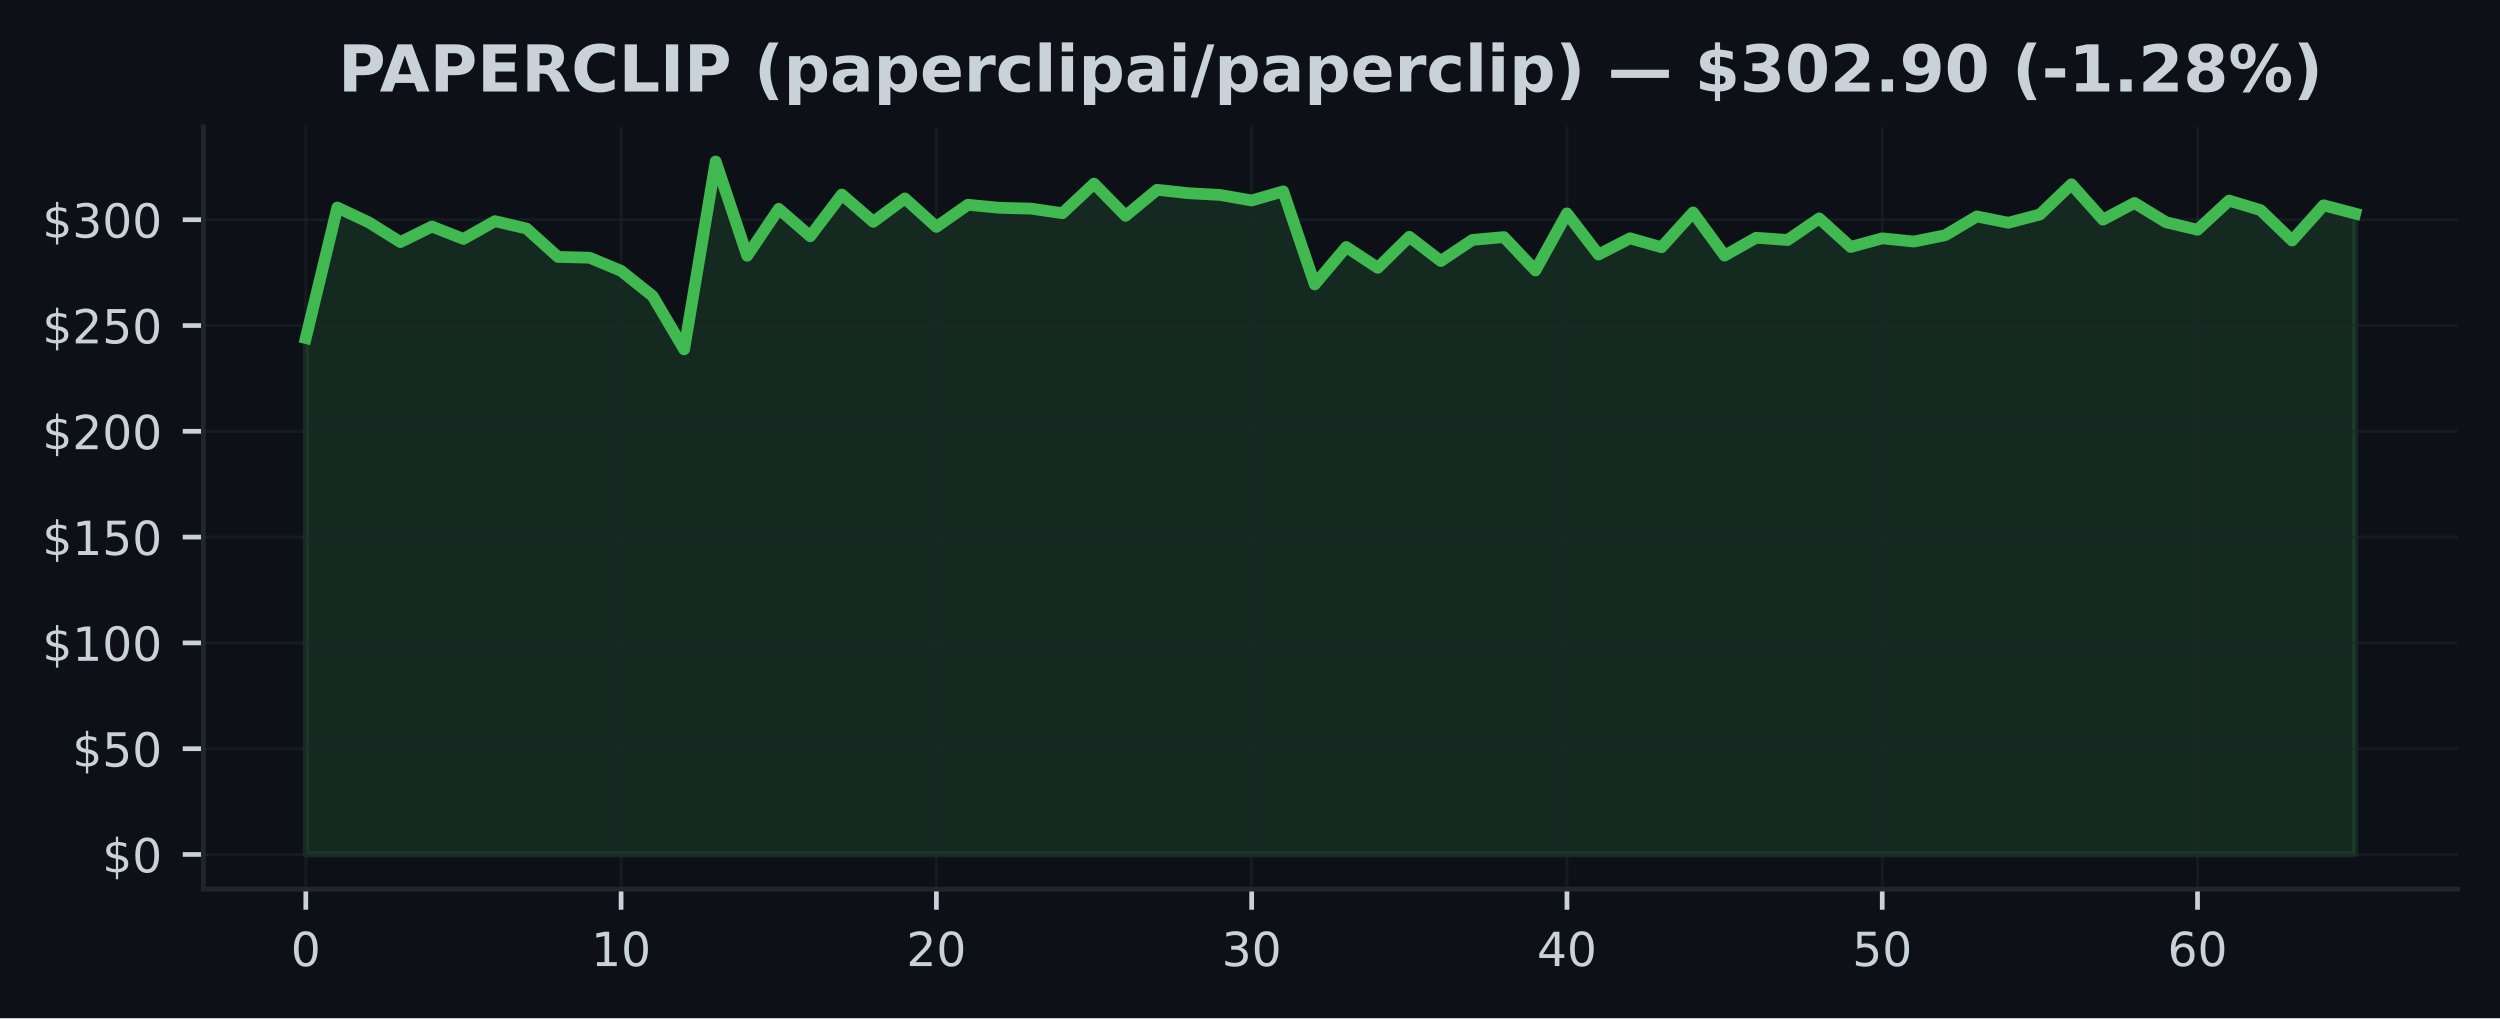
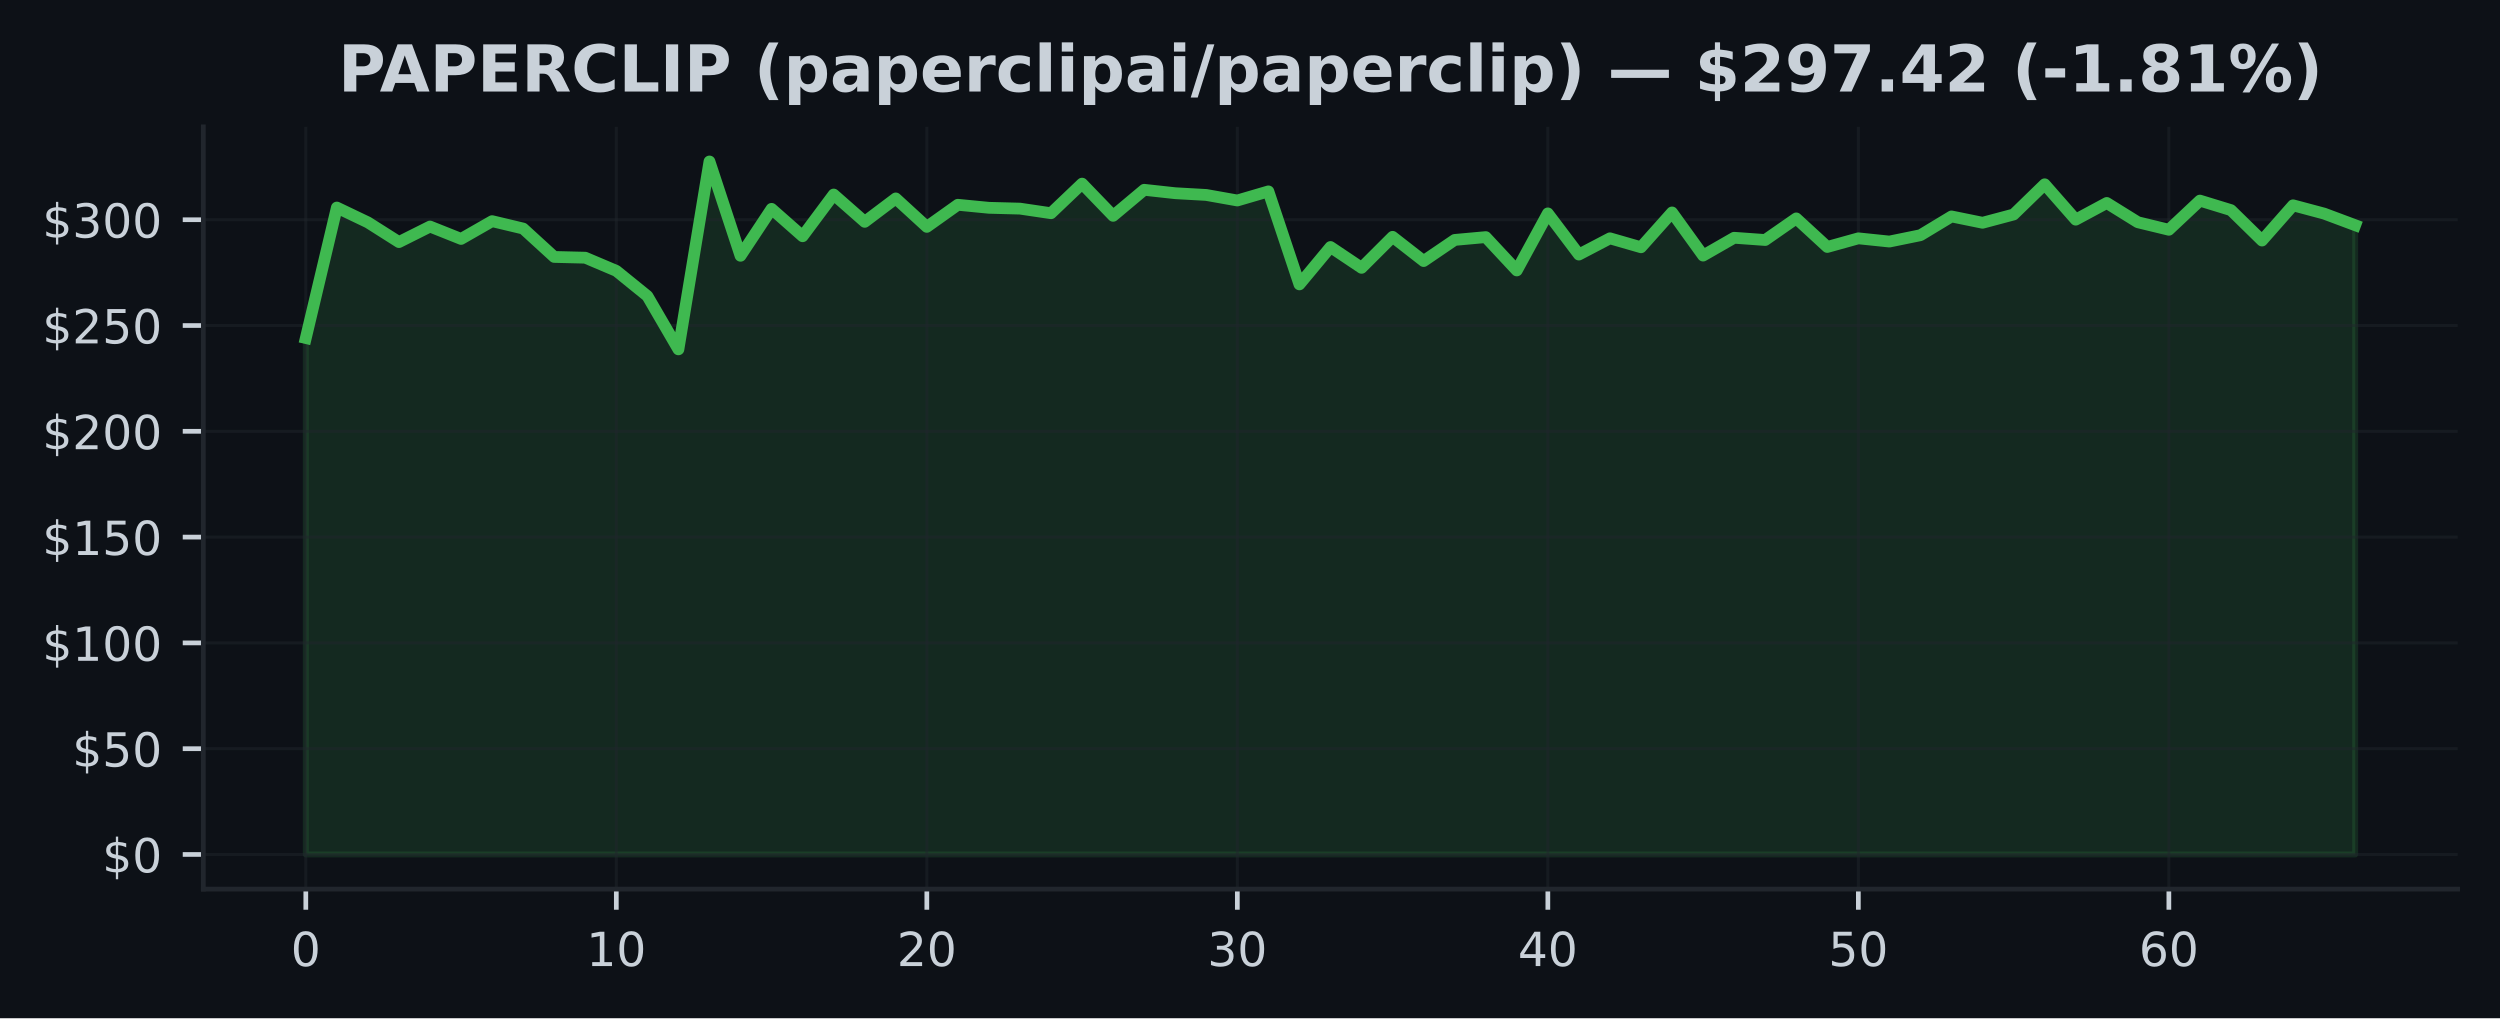
<svg xmlns="http://www.w3.org/2000/svg" xmlns:xlink="http://www.w3.org/1999/xlink" width="424.91pt" height="173.061pt" viewBox="0 0 424.91 173.061" version="1.1">
  <defs>
    <style type="text/css">*{stroke-linejoin: round; stroke-linecap: butt}</style>
  </defs>
  <g id="figure_1">
    <g id="patch_1">
      <path d="M 0 173.061  L 424.91 173.061  L 424.91 0  L 0 0  z " style="fill: #0d1117" />
    </g>
    <g id="axes_1">
      <g id="patch_2">
        <path d="M 34.56 151.118  L 417.71 151.118  L 417.71 21.558  L 34.56 21.558  z " style="fill: #0d1117" />
      </g>
      <g id="FillBetweenPolyCollection_1">
        <defs>
-           <path id="m9a880c2e6b" d="M 51.976 -27.832  L 51.976 -115.604  L 57.335 -137.785  L 62.693 -135.26  L 68.052 -131.916  L 73.411 -134.559  L 78.77 -132.452  L 84.128 -135.473  L 89.487 -134.214  L 94.846 -129.392  L 100.205 -129.262  L 105.563 -127.025  L 110.922 -122.75  L 116.281 -113.684  L 121.64 -145.613  L 126.998 -129.589  L 132.357 -137.562  L 137.716 -132.909  L 143.075 -139.996  L 148.433 -135.357  L 153.792 -139.335  L 159.151 -134.502  L 164.509 -138.256  L 169.868 -137.742  L 175.227 -137.601  L 180.586 -136.821  L 185.944 -141.848  L 191.303 -136.379  L 196.662 -140.802  L 202.021 -140.223  L 207.379 -139.924  L 212.738 -138.986  L 218.097 -140.532  L 223.456 -124.727  L 228.814 -131.078  L 234.173 -127.54  L 239.532 -132.808  L 244.891 -128.694  L 250.249 -132.283  L 255.608 -132.761  L 260.967 -127.097  L 266.326 -136.789  L 271.684 -129.794  L 277.043 -132.556  L 282.402 -131.035  L 287.761 -136.95  L 293.119 -129.622  L 298.478 -132.65  L 303.837 -132.268  L 309.195 -135.94  L 314.554 -131.085  L 319.913 -132.553  L 325.272 -132.006  L 330.63 -133.085  L 335.989 -136.274  L 341.348 -135.199  L 346.707 -136.605  L 352.065 -141.737  L 357.424 -135.728  L 362.783 -138.565  L 368.142 -135.289  L 373.5 -134.009  L 378.859 -138.964  L 384.218 -137.346  L 389.577 -132.179  L 394.935 -138.166  L 400.294 -136.756  L 400.294 -27.832  L 400.294 -27.832  L 394.935 -27.832  L 389.577 -27.832  L 384.218 -27.832  L 378.859 -27.832  L 373.5 -27.832  L 368.142 -27.832  L 362.783 -27.832  L 357.424 -27.832  L 352.065 -27.832  L 346.707 -27.832  L 341.348 -27.832  L 335.989 -27.832  L 330.63 -27.832  L 325.272 -27.832  L 319.913 -27.832  L 314.554 -27.832  L 309.195 -27.832  L 303.837 -27.832  L 298.478 -27.832  L 293.119 -27.832  L 287.761 -27.832  L 282.402 -27.832  L 277.043 -27.832  L 271.684 -27.832  L 266.326 -27.832  L 260.967 -27.832  L 255.608 -27.832  L 250.249 -27.832  L 244.891 -27.832  L 239.532 -27.832  L 234.173 -27.832  L 228.814 -27.832  L 223.456 -27.832  L 218.097 -27.832  L 212.738 -27.832  L 207.379 -27.832  L 202.021 -27.832  L 196.662 -27.832  L 191.303 -27.832  L 185.944 -27.832  L 180.586 -27.832  L 175.227 -27.832  L 169.868 -27.832  L 164.509 -27.832  L 159.151 -27.832  L 153.792 -27.832  L 148.433 -27.832  L 143.075 -27.832  L 137.716 -27.832  L 132.357 -27.832  L 126.998 -27.832  L 121.64 -27.832  L 116.281 -27.832  L 110.922 -27.832  L 105.563 -27.832  L 100.205 -27.832  L 94.846 -27.832  L 89.487 -27.832  L 84.128 -27.832  L 78.77 -27.832  L 73.411 -27.832  L 68.052 -27.832  L 62.693 -27.832  L 57.335 -27.832  L 51.976 -27.832  z " style="stroke: #3fb950; stroke-opacity: 0.15" />
+           <path id="m63e71bf339" d="M 51.976 -27.832  L 51.976 -115.604  L 57.253 -137.785  L 62.531 -135.26  L 67.809 -131.916  L 73.086 -134.559  L 78.364 -132.452  L 83.641 -135.473  L 88.919 -134.214  L 94.196 -129.392  L 99.474 -129.262  L 104.751 -127.025  L 110.029 -122.75  L 115.306 -113.684  L 120.584 -145.613  L 125.862 -129.589  L 131.139 -137.562  L 136.417 -132.909  L 141.694 -139.996  L 146.972 -135.357  L 152.249 -139.335  L 157.527 -134.502  L 162.804 -138.256  L 168.082 -137.742  L 173.36 -137.601  L 178.637 -136.821  L 183.915 -141.848  L 189.192 -136.379  L 194.47 -140.802  L 199.747 -140.223  L 205.025 -139.924  L 210.302 -138.986  L 215.58 -140.532  L 220.857 -124.727  L 226.135 -131.078  L 231.413 -127.54  L 236.69 -132.808  L 241.968 -128.694  L 247.245 -132.283  L 252.523 -132.761  L 257.8 -127.097  L 263.078 -136.789  L 268.355 -129.794  L 273.633 -132.556  L 278.91 -131.035  L 284.188 -136.95  L 289.466 -129.622  L 294.743 -132.65  L 300.021 -132.268  L 305.298 -135.94  L 310.576 -131.085  L 315.853 -132.553  L 321.131 -132.006  L 326.408 -133.085  L 331.686 -136.274  L 336.964 -135.199  L 342.241 -136.605  L 347.519 -141.737  L 352.796 -135.728  L 358.074 -138.565  L 363.351 -135.289  L 368.629 -134.009  L 373.906 -138.964  L 379.184 -137.346  L 384.461 -132.179  L 389.739 -138.166  L 395.017 -136.756  L 400.294 -134.786  L 400.294 -27.832  L 400.294 -27.832  L 395.017 -27.832  L 389.739 -27.832  L 384.461 -27.832  L 379.184 -27.832  L 373.906 -27.832  L 368.629 -27.832  L 363.351 -27.832  L 358.074 -27.832  L 352.796 -27.832  L 347.519 -27.832  L 342.241 -27.832  L 336.964 -27.832  L 331.686 -27.832  L 326.408 -27.832  L 321.131 -27.832  L 315.853 -27.832  L 310.576 -27.832  L 305.298 -27.832  L 300.021 -27.832  L 294.743 -27.832  L 289.466 -27.832  L 284.188 -27.832  L 278.91 -27.832  L 273.633 -27.832  L 268.355 -27.832  L 263.078 -27.832  L 257.8 -27.832  L 252.523 -27.832  L 247.245 -27.832  L 241.968 -27.832  L 236.69 -27.832  L 231.413 -27.832  L 226.135 -27.832  L 220.857 -27.832  L 215.58 -27.832  L 210.302 -27.832  L 205.025 -27.832  L 199.747 -27.832  L 194.47 -27.832  L 189.192 -27.832  L 183.915 -27.832  L 178.637 -27.832  L 173.36 -27.832  L 168.082 -27.832  L 162.804 -27.832  L 157.527 -27.832  L 152.249 -27.832  L 146.972 -27.832  L 141.694 -27.832  L 136.417 -27.832  L 131.139 -27.832  L 125.862 -27.832  L 120.584 -27.832  L 115.306 -27.832  L 110.029 -27.832  L 104.751 -27.832  L 99.474 -27.832  L 94.196 -27.832  L 88.919 -27.832  L 83.641 -27.832  L 78.364 -27.832  L 73.086 -27.832  L 67.809 -27.832  L 62.531 -27.832  L 57.253 -27.832  L 51.976 -27.832  z " style="stroke: #3fb950; stroke-opacity: 0.15" />
        </defs>
-         <g clip-path="url(#pa999049922)">
-           <use xlink:href="#m9a880c2e6b" x="0" y="173.061" style="fill: #3fb950; fill-opacity: 0.15; stroke: #3fb950; stroke-opacity: 0.15" />
+         <g clip-path="url(#pe47385e4ca)">
+           <use xlink:href="#m63e71bf339" x="0" y="173.061" style="fill: #3fb950; fill-opacity: 0.15; stroke: #3fb950; stroke-opacity: 0.15" />
        </g>
      </g>
      <g id="matplotlib.axis_1">
        <g id="xtick_1">
          <g id="line2d_1">
-             <path d="M 51.976 151.118  L 51.976 21.558  " clip-path="url(#pa999049922)" style="fill: none; stroke: #21262d; stroke-opacity: 0.5; stroke-width: 0.5; stroke-linecap: square" />
+             <path d="M 51.976 151.118  L 51.976 21.558  " clip-path="url(#pe47385e4ca)" style="fill: none; stroke: #21262d; stroke-opacity: 0.5; stroke-width: 0.5; stroke-linecap: square" />
          </g>
          <g id="line2d_2">
            <defs>
-               <path id="me38a64c8da" d="M 0 0  L 0 3.5  " style="stroke: #c9d1d9; stroke-width: 0.8" />
+               <path id="mbc5c4c3147" d="M 0 0  L 0 3.5  " style="stroke: #c9d1d9; stroke-width: 0.8" />
            </defs>
            <g>
-               <use xlink:href="#me38a64c8da" x="51.976" y="151.118" style="fill: #c9d1d9; stroke: #c9d1d9; stroke-width: 0.8" />
+               <use xlink:href="#mbc5c4c3147" x="51.976" y="151.118" style="fill: #c9d1d9; stroke: #c9d1d9; stroke-width: 0.8" />
            </g>
          </g>
          <g id="text_1">
            <g style="fill: #c9d1d9" transform="translate(49.43091 164.197) scale(0.08 -0.08)">
              <defs>
                <path id="DejaVuSans-30" d="M 2034 4250  Q 1547 4250 1301 3770  Q 1056 3291 1056 2328  Q 1056 1369 1301 889  Q 1547 409 2034 409  Q 2525 409 2770 889  Q 3016 1369 3016 2328  Q 3016 3291 2770 3770  Q 2525 4250 2034 4250  z M 2034 4750  Q 2819 4750 3233 4129  Q 3647 3509 3647 2328  Q 3647 1150 3233 529  Q 2819 -91 2034 -91  Q 1250 -91 836 529  Q 422 1150 422 2328  Q 422 3509 836 4129  Q 1250 4750 2034 4750  z " transform="scale(0.015625)" />
              </defs>
              <use xlink:href="#DejaVuSans-30" />
            </g>
          </g>
        </g>
        <g id="xtick_2">
          <g id="line2d_3">
-             <path d="M 105.563 151.118  L 105.563 21.558  " clip-path="url(#pa999049922)" style="fill: none; stroke: #21262d; stroke-opacity: 0.5; stroke-width: 0.5; stroke-linecap: square" />
+             <path d="M 104.751 151.118  L 104.751 21.558  " clip-path="url(#pe47385e4ca)" style="fill: none; stroke: #21262d; stroke-opacity: 0.5; stroke-width: 0.5; stroke-linecap: square" />
          </g>
          <g id="line2d_4">
            <g>
-               <use xlink:href="#me38a64c8da" x="105.563" y="151.118" style="fill: #c9d1d9; stroke: #c9d1d9; stroke-width: 0.8" />
+               <use xlink:href="#mbc5c4c3147" x="104.751" y="151.118" style="fill: #c9d1d9; stroke: #c9d1d9; stroke-width: 0.8" />
            </g>
          </g>
          <g id="text_2">
-             <g style="fill: #c9d1d9" transform="translate(100.4733 164.197) scale(0.08 -0.08)">
+             <g style="fill: #c9d1d9" transform="translate(99.66139 164.197) scale(0.08 -0.08)">
              <defs>
                <path id="DejaVuSans-31" d="M 794 531  L 1825 531  L 1825 4091  L 703 3866  L 703 4441  L 1819 4666  L 2450 4666  L 2450 531  L 3481 531  L 3481 0  L 794 0  L 794 531  z " transform="scale(0.015625)" />
              </defs>
              <use xlink:href="#DejaVuSans-31" />
              <use xlink:href="#DejaVuSans-30" transform="translate(63.62305 0)" />
            </g>
          </g>
        </g>
        <g id="xtick_3">
          <g id="line2d_5">
-             <path d="M 159.151 151.118  L 159.151 21.558  " clip-path="url(#pa999049922)" style="fill: none; stroke: #21262d; stroke-opacity: 0.5; stroke-width: 0.5; stroke-linecap: square" />
+             <path d="M 157.527 151.118  L 157.527 21.558  " clip-path="url(#pe47385e4ca)" style="fill: none; stroke: #21262d; stroke-opacity: 0.5; stroke-width: 0.5; stroke-linecap: square" />
          </g>
          <g id="line2d_6">
            <g>
-               <use xlink:href="#me38a64c8da" x="159.151" y="151.118" style="fill: #c9d1d9; stroke: #c9d1d9; stroke-width: 0.8" />
+               <use xlink:href="#mbc5c4c3147" x="157.527" y="151.118" style="fill: #c9d1d9; stroke: #c9d1d9; stroke-width: 0.8" />
            </g>
          </g>
          <g id="text_3">
-             <g style="fill: #c9d1d9" transform="translate(154.0607 164.197) scale(0.08 -0.08)">
+             <g style="fill: #c9d1d9" transform="translate(152.4369 164.197) scale(0.08 -0.08)">
              <defs>
                <path id="DejaVuSans-32" d="M 1228 531  L 3431 531  L 3431 0  L 469 0  L 469 531  Q 828 903 1448 1529  Q 2069 2156 2228 2338  Q 2531 2678 2651 2914  Q 2772 3150 2772 3378  Q 2772 3750 2511 3984  Q 2250 4219 1831 4219  Q 1534 4219 1204 4116  Q 875 4013 500 3803  L 500 4441  Q 881 4594 1212 4672  Q 1544 4750 1819 4750  Q 2544 4750 2975 4387  Q 3406 4025 3406 3419  Q 3406 3131 3298 2873  Q 3191 2616 2906 2266  Q 2828 2175 2409 1742  Q 1991 1309 1228 531  z " transform="scale(0.015625)" />
              </defs>
              <use xlink:href="#DejaVuSans-32" />
              <use xlink:href="#DejaVuSans-30" transform="translate(63.62305 0)" />
            </g>
          </g>
        </g>
        <g id="xtick_4">
          <g id="line2d_7">
-             <path d="M 212.738 151.118  L 212.738 21.558  " clip-path="url(#pa999049922)" style="fill: none; stroke: #21262d; stroke-opacity: 0.5; stroke-width: 0.5; stroke-linecap: square" />
+             <path d="M 210.302 151.118  L 210.302 21.558  " clip-path="url(#pe47385e4ca)" style="fill: none; stroke: #21262d; stroke-opacity: 0.5; stroke-width: 0.5; stroke-linecap: square" />
          </g>
          <g id="line2d_8">
            <g>
-               <use xlink:href="#me38a64c8da" x="212.738" y="151.118" style="fill: #c9d1d9; stroke: #c9d1d9; stroke-width: 0.8" />
+               <use xlink:href="#mbc5c4c3147" x="210.302" y="151.118" style="fill: #c9d1d9; stroke: #c9d1d9; stroke-width: 0.8" />
            </g>
          </g>
          <g id="text_4">
-             <g style="fill: #c9d1d9" transform="translate(207.6481 164.197) scale(0.08 -0.08)">
+             <g style="fill: #c9d1d9" transform="translate(205.2124 164.197) scale(0.08 -0.08)">
              <defs>
                <path id="DejaVuSans-33" d="M 2597 2516  Q 3050 2419 3304 2112  Q 3559 1806 3559 1356  Q 3559 666 3084 287  Q 2609 -91 1734 -91  Q 1441 -91 1130 -33  Q 819 25 488 141  L 488 750  Q 750 597 1062 519  Q 1375 441 1716 441  Q 2309 441 2620 675  Q 2931 909 2931 1356  Q 2931 1769 2642 2001  Q 2353 2234 1838 2234  L 1294 2234  L 1294 2753  L 1863 2753  Q 2328 2753 2575 2939  Q 2822 3125 2822 3475  Q 2822 3834 2567 4026  Q 2313 4219 1838 4219  Q 1578 4219 1281 4162  Q 984 4106 628 3988  L 628 4550  Q 988 4650 1302 4700  Q 1616 4750 1894 4750  Q 2613 4750 3031 4423  Q 3450 4097 3450 3541  Q 3450 3153 3228 2886  Q 3006 2619 2597 2516  z " transform="scale(0.015625)" />
              </defs>
              <use xlink:href="#DejaVuSans-33" />
              <use xlink:href="#DejaVuSans-30" transform="translate(63.62305 0)" />
            </g>
          </g>
        </g>
        <g id="xtick_5">
          <g id="line2d_9">
-             <path d="M 266.326 151.118  L 266.326 21.558  " clip-path="url(#pa999049922)" style="fill: none; stroke: #21262d; stroke-opacity: 0.5; stroke-width: 0.5; stroke-linecap: square" />
+             <path d="M 263.078 151.118  L 263.078 21.558  " clip-path="url(#pe47385e4ca)" style="fill: none; stroke: #21262d; stroke-opacity: 0.5; stroke-width: 0.5; stroke-linecap: square" />
          </g>
          <g id="line2d_10">
            <g>
-               <use xlink:href="#me38a64c8da" x="266.326" y="151.118" style="fill: #c9d1d9; stroke: #c9d1d9; stroke-width: 0.8" />
+               <use xlink:href="#mbc5c4c3147" x="263.078" y="151.118" style="fill: #c9d1d9; stroke: #c9d1d9; stroke-width: 0.8" />
            </g>
          </g>
          <g id="text_5">
-             <g style="fill: #c9d1d9" transform="translate(261.2356 164.197) scale(0.08 -0.08)">
+             <g style="fill: #c9d1d9" transform="translate(257.9878 164.197) scale(0.08 -0.08)">
              <defs>
                <path id="DejaVuSans-34" d="M 2419 4116  L 825 1625  L 2419 1625  L 2419 4116  z M 2253 4666  L 3047 4666  L 3047 1625  L 3713 1625  L 3713 1100  L 3047 1100  L 3047 0  L 2419 0  L 2419 1100  L 313 1100  L 313 1709  L 2253 4666  z " transform="scale(0.015625)" />
              </defs>
              <use xlink:href="#DejaVuSans-34" />
              <use xlink:href="#DejaVuSans-30" transform="translate(63.62305 0)" />
            </g>
          </g>
        </g>
        <g id="xtick_6">
          <g id="line2d_11">
-             <path d="M 319.913 151.118  L 319.913 21.558  " clip-path="url(#pa999049922)" style="fill: none; stroke: #21262d; stroke-opacity: 0.5; stroke-width: 0.5; stroke-linecap: square" />
+             <path d="M 315.853 151.118  L 315.853 21.558  " clip-path="url(#pe47385e4ca)" style="fill: none; stroke: #21262d; stroke-opacity: 0.5; stroke-width: 0.5; stroke-linecap: square" />
          </g>
          <g id="line2d_12">
            <g>
-               <use xlink:href="#me38a64c8da" x="319.913" y="151.118" style="fill: #c9d1d9; stroke: #c9d1d9; stroke-width: 0.8" />
+               <use xlink:href="#mbc5c4c3147" x="315.853" y="151.118" style="fill: #c9d1d9; stroke: #c9d1d9; stroke-width: 0.8" />
            </g>
          </g>
          <g id="text_6">
-             <g style="fill: #c9d1d9" transform="translate(314.823 164.197) scale(0.08 -0.08)">
+             <g style="fill: #c9d1d9" transform="translate(310.7633 164.197) scale(0.08 -0.08)">
              <defs>
                <path id="DejaVuSans-35" d="M 691 4666  L 3169 4666  L 3169 4134  L 1269 4134  L 1269 2991  Q 1406 3038 1543 3061  Q 1681 3084 1819 3084  Q 2600 3084 3056 2656  Q 3513 2228 3513 1497  Q 3513 744 3044 326  Q 2575 -91 1722 -91  Q 1428 -91 1123 -41  Q 819 9 494 109  L 494 744  Q 775 591 1075 516  Q 1375 441 1709 441  Q 2250 441 2565 725  Q 2881 1009 2881 1497  Q 2881 1984 2565 2268  Q 2250 2553 1709 2553  Q 1456 2553 1204 2497  Q 953 2441 691 2322  L 691 4666  z " transform="scale(0.015625)" />
              </defs>
              <use xlink:href="#DejaVuSans-35" />
              <use xlink:href="#DejaVuSans-30" transform="translate(63.62305 0)" />
            </g>
          </g>
        </g>
        <g id="xtick_7">
          <g id="line2d_13">
-             <path d="M 373.5 151.118  L 373.5 21.558  " clip-path="url(#pa999049922)" style="fill: none; stroke: #21262d; stroke-opacity: 0.5; stroke-width: 0.5; stroke-linecap: square" />
+             <path d="M 368.629 151.118  L 368.629 21.558  " clip-path="url(#pe47385e4ca)" style="fill: none; stroke: #21262d; stroke-opacity: 0.5; stroke-width: 0.5; stroke-linecap: square" />
          </g>
          <g id="line2d_14">
            <g>
-               <use xlink:href="#me38a64c8da" x="373.5" y="151.118" style="fill: #c9d1d9; stroke: #c9d1d9; stroke-width: 0.8" />
+               <use xlink:href="#mbc5c4c3147" x="368.629" y="151.118" style="fill: #c9d1d9; stroke: #c9d1d9; stroke-width: 0.8" />
            </g>
          </g>
          <g id="text_7">
-             <g style="fill: #c9d1d9" transform="translate(368.4104 164.197) scale(0.08 -0.08)">
+             <g style="fill: #c9d1d9" transform="translate(363.5388 164.197) scale(0.08 -0.08)">
              <defs>
                <path id="DejaVuSans-36" d="M 2113 2584  Q 1688 2584 1439 2293  Q 1191 2003 1191 1497  Q 1191 994 1439 701  Q 1688 409 2113 409  Q 2538 409 2786 701  Q 3034 994 3034 1497  Q 3034 2003 2786 2293  Q 2538 2584 2113 2584  z M 3366 4563  L 3366 3988  Q 3128 4100 2886 4159  Q 2644 4219 2406 4219  Q 1781 4219 1451 3797  Q 1122 3375 1075 2522  Q 1259 2794 1537 2939  Q 1816 3084 2150 3084  Q 2853 3084 3261 2657  Q 3669 2231 3669 1497  Q 3669 778 3244 343  Q 2819 -91 2113 -91  Q 1303 -91 875 529  Q 447 1150 447 2328  Q 447 3434 972 4092  Q 1497 4750 2381 4750  Q 2619 4750 2861 4703  Q 3103 4656 3366 4563  z " transform="scale(0.015625)" />
              </defs>
              <use xlink:href="#DejaVuSans-36" />
              <use xlink:href="#DejaVuSans-30" transform="translate(63.62305 0)" />
            </g>
          </g>
        </g>
      </g>
      <g id="matplotlib.axis_2">
        <g id="ytick_1">
          <g id="line2d_15">
-             <path d="M 34.56 145.229  L 417.71 145.229  " clip-path="url(#pa999049922)" style="fill: none; stroke: #21262d; stroke-opacity: 0.5; stroke-width: 0.5; stroke-linecap: square" />
+             <path d="M 34.56 145.229  L 417.71 145.229  " clip-path="url(#pe47385e4ca)" style="fill: none; stroke: #21262d; stroke-opacity: 0.5; stroke-width: 0.5; stroke-linecap: square" />
          </g>
          <g id="line2d_16">
            <defs>
-               <path id="m7937942626" d="M 0 0  L -3.5 0  " style="stroke: #c9d1d9; stroke-width: 0.8" />
+               <path id="mdc30712011" d="M 0 0  L -3.5 0  " style="stroke: #c9d1d9; stroke-width: 0.8" />
            </defs>
            <g>
-               <use xlink:href="#m7937942626" x="34.56" y="145.229" style="fill: #c9d1d9; stroke: #c9d1d9; stroke-width: 0.8" />
+               <use xlink:href="#mdc30712011" x="34.56" y="145.229" style="fill: #c9d1d9; stroke: #c9d1d9; stroke-width: 0.8" />
            </g>
          </g>
          <g id="text_8">
            <g style="fill: #c9d1d9" transform="translate(17.38 148.2686) scale(0.08 -0.08)">
              <defs>
                <path id="DejaVuSans-24" d="M 2163 -941  L 1850 -941  L 1847 0  Q 1519 6 1191 76  Q 863 147 531 288  L 531 850  Q 850 650 1176 548  Q 1503 447 1850 444  L 1850 1869  Q 1159 1981 845 2250  Q 531 2519 531 2988  Q 531 3497 872 3790  Q 1213 4084 1850 4128  L 1850 4863  L 2163 4863  L 2163 4138  Q 2453 4125 2725 4076  Q 2997 4028 3256 3944  L 3256 3397  Q 2997 3528 2723 3600  Q 2450 3672 2163 3684  L 2163 2350  Q 2872 2241 3206 1959  Q 3541 1678 3541 1191  Q 3541 663 3186 358  Q 2831 53 2163 6  L 2163 -941  z M 1850 2406  L 1850 3688  Q 1488 3647 1297 3481  Q 1106 3316 1106 3041  Q 1106 2772 1282 2622  Q 1459 2472 1850 2406  z M 2163 1806  L 2163 453  Q 2559 506 2761 678  Q 2963 850 2963 1131  Q 2963 1406 2770 1568  Q 2578 1731 2163 1806  z " transform="scale(0.015625)" />
              </defs>
              <use xlink:href="#DejaVuSans-24" />
              <use xlink:href="#DejaVuSans-30" transform="translate(63.62305 0)" />
            </g>
          </g>
        </g>
        <g id="ytick_2">
          <g id="line2d_17">
-             <path d="M 34.56 127.249  L 417.71 127.249  " clip-path="url(#pa999049922)" style="fill: none; stroke: #21262d; stroke-opacity: 0.5; stroke-width: 0.5; stroke-linecap: square" />
+             <path d="M 34.56 127.249  L 417.71 127.249  " clip-path="url(#pe47385e4ca)" style="fill: none; stroke: #21262d; stroke-opacity: 0.5; stroke-width: 0.5; stroke-linecap: square" />
          </g>
          <g id="line2d_18">
            <g>
-               <use xlink:href="#m7937942626" x="34.56" y="127.249" style="fill: #c9d1d9; stroke: #c9d1d9; stroke-width: 0.8" />
+               <use xlink:href="#mdc30712011" x="34.56" y="127.249" style="fill: #c9d1d9; stroke: #c9d1d9; stroke-width: 0.8" />
            </g>
          </g>
          <g id="text_9">
            <g style="fill: #c9d1d9" transform="translate(12.29 130.2883) scale(0.08 -0.08)">
              <use xlink:href="#DejaVuSans-24" />
              <use xlink:href="#DejaVuSans-35" transform="translate(63.62305 0)" />
              <use xlink:href="#DejaVuSans-30" transform="translate(127.2461 0)" />
            </g>
          </g>
        </g>
        <g id="ytick_3">
          <g id="line2d_19">
-             <path d="M 34.56 109.269  L 417.71 109.269  " clip-path="url(#pa999049922)" style="fill: none; stroke: #21262d; stroke-opacity: 0.5; stroke-width: 0.5; stroke-linecap: square" />
+             <path d="M 34.56 109.269  L 417.71 109.269  " clip-path="url(#pe47385e4ca)" style="fill: none; stroke: #21262d; stroke-opacity: 0.5; stroke-width: 0.5; stroke-linecap: square" />
          </g>
          <g id="line2d_20">
            <g>
-               <use xlink:href="#m7937942626" x="34.56" y="109.269" style="fill: #c9d1d9; stroke: #c9d1d9; stroke-width: 0.8" />
+               <use xlink:href="#mdc30712011" x="34.56" y="109.269" style="fill: #c9d1d9; stroke: #c9d1d9; stroke-width: 0.8" />
            </g>
          </g>
          <g id="text_10">
            <g style="fill: #c9d1d9" transform="translate(7.2 112.3079) scale(0.08 -0.08)">
              <use xlink:href="#DejaVuSans-24" />
              <use xlink:href="#DejaVuSans-31" transform="translate(63.62305 0)" />
              <use xlink:href="#DejaVuSans-30" transform="translate(127.2461 0)" />
              <use xlink:href="#DejaVuSans-30" transform="translate(190.8691 0)" />
            </g>
          </g>
        </g>
        <g id="ytick_4">
          <g id="line2d_21">
-             <path d="M 34.56 91.288  L 417.71 91.288  " clip-path="url(#pa999049922)" style="fill: none; stroke: #21262d; stroke-opacity: 0.5; stroke-width: 0.5; stroke-linecap: square" />
+             <path d="M 34.56 91.288  L 417.71 91.288  " clip-path="url(#pe47385e4ca)" style="fill: none; stroke: #21262d; stroke-opacity: 0.5; stroke-width: 0.5; stroke-linecap: square" />
          </g>
          <g id="line2d_22">
            <g>
-               <use xlink:href="#m7937942626" x="34.56" y="91.288" style="fill: #c9d1d9; stroke: #c9d1d9; stroke-width: 0.8" />
+               <use xlink:href="#mdc30712011" x="34.56" y="91.288" style="fill: #c9d1d9; stroke: #c9d1d9; stroke-width: 0.8" />
            </g>
          </g>
          <g id="text_11">
            <g style="fill: #c9d1d9" transform="translate(7.2 94.32764) scale(0.08 -0.08)">
              <use xlink:href="#DejaVuSans-24" />
              <use xlink:href="#DejaVuSans-31" transform="translate(63.62305 0)" />
              <use xlink:href="#DejaVuSans-35" transform="translate(127.2461 0)" />
              <use xlink:href="#DejaVuSans-30" transform="translate(190.8691 0)" />
            </g>
          </g>
        </g>
        <g id="ytick_5">
          <g id="line2d_23">
-             <path d="M 34.56 73.308  L 417.71 73.308  " clip-path="url(#pa999049922)" style="fill: none; stroke: #21262d; stroke-opacity: 0.5; stroke-width: 0.5; stroke-linecap: square" />
+             <path d="M 34.56 73.308  L 417.71 73.308  " clip-path="url(#pe47385e4ca)" style="fill: none; stroke: #21262d; stroke-opacity: 0.5; stroke-width: 0.5; stroke-linecap: square" />
          </g>
          <g id="line2d_24">
            <g>
-               <use xlink:href="#m7937942626" x="34.56" y="73.308" style="fill: #c9d1d9; stroke: #c9d1d9; stroke-width: 0.8" />
+               <use xlink:href="#mdc30712011" x="34.56" y="73.308" style="fill: #c9d1d9; stroke: #c9d1d9; stroke-width: 0.8" />
            </g>
          </g>
          <g id="text_12">
            <g style="fill: #c9d1d9" transform="translate(7.2 76.34733) scale(0.08 -0.08)">
              <use xlink:href="#DejaVuSans-24" />
              <use xlink:href="#DejaVuSans-32" transform="translate(63.62305 0)" />
              <use xlink:href="#DejaVuSans-30" transform="translate(127.2461 0)" />
              <use xlink:href="#DejaVuSans-30" transform="translate(190.8691 0)" />
            </g>
          </g>
        </g>
        <g id="ytick_6">
          <g id="line2d_25">
-             <path d="M 34.56 55.328  L 417.71 55.328  " clip-path="url(#pa999049922)" style="fill: none; stroke: #21262d; stroke-opacity: 0.5; stroke-width: 0.5; stroke-linecap: square" />
+             <path d="M 34.56 55.328  L 417.71 55.328  " clip-path="url(#pe47385e4ca)" style="fill: none; stroke: #21262d; stroke-opacity: 0.5; stroke-width: 0.5; stroke-linecap: square" />
          </g>
          <g id="line2d_26">
            <g>
-               <use xlink:href="#m7937942626" x="34.56" y="55.328" style="fill: #c9d1d9; stroke: #c9d1d9; stroke-width: 0.8" />
+               <use xlink:href="#mdc30712011" x="34.56" y="55.328" style="fill: #c9d1d9; stroke: #c9d1d9; stroke-width: 0.8" />
            </g>
          </g>
          <g id="text_13">
            <g style="fill: #c9d1d9" transform="translate(7.2 58.36702) scale(0.08 -0.08)">
              <use xlink:href="#DejaVuSans-24" />
              <use xlink:href="#DejaVuSans-32" transform="translate(63.62305 0)" />
              <use xlink:href="#DejaVuSans-35" transform="translate(127.2461 0)" />
              <use xlink:href="#DejaVuSans-30" transform="translate(190.8691 0)" />
            </g>
          </g>
        </g>
        <g id="ytick_7">
          <g id="line2d_27">
-             <path d="M 34.56 37.347  L 417.71 37.347  " clip-path="url(#pa999049922)" style="fill: none; stroke: #21262d; stroke-opacity: 0.5; stroke-width: 0.5; stroke-linecap: square" />
+             <path d="M 34.56 37.347  L 417.71 37.347  " clip-path="url(#pe47385e4ca)" style="fill: none; stroke: #21262d; stroke-opacity: 0.5; stroke-width: 0.5; stroke-linecap: square" />
          </g>
          <g id="line2d_28">
            <g>
-               <use xlink:href="#m7937942626" x="34.56" y="37.347" style="fill: #c9d1d9; stroke: #c9d1d9; stroke-width: 0.8" />
+               <use xlink:href="#mdc30712011" x="34.56" y="37.347" style="fill: #c9d1d9; stroke: #c9d1d9; stroke-width: 0.8" />
            </g>
          </g>
          <g id="text_14">
            <g style="fill: #c9d1d9" transform="translate(7.2 40.38671) scale(0.08 -0.08)">
              <use xlink:href="#DejaVuSans-24" />
              <use xlink:href="#DejaVuSans-33" transform="translate(63.62305 0)" />
              <use xlink:href="#DejaVuSans-30" transform="translate(127.2461 0)" />
              <use xlink:href="#DejaVuSans-30" transform="translate(190.8691 0)" />
            </g>
          </g>
        </g>
      </g>
      <g id="line2d_29">
-         <path d="M 51.976 57.457  L 57.335 35.276  L 62.693 37.8  L 68.052 41.145  L 73.411 38.502  L 78.77 40.609  L 84.128 37.588  L 89.487 38.847  L 94.846 43.669  L 100.205 43.799  L 105.563 46.035  L 110.922 50.311  L 116.281 59.377  L 121.64 27.447  L 126.998 43.471  L 132.357 35.499  L 137.716 40.152  L 143.075 33.064  L 148.433 37.703  L 153.792 33.726  L 159.151 38.559  L 164.509 34.805  L 169.868 35.319  L 175.227 35.459  L 180.586 36.24  L 185.944 31.212  L 191.303 36.682  L 196.662 32.259  L 202.021 32.838  L 207.379 33.136  L 212.738 34.075  L 218.097 32.529  L 223.456 48.333  L 228.814 41.983  L 234.173 45.521  L 239.532 40.253  L 244.891 44.367  L 250.249 40.778  L 255.608 40.3  L 260.967 45.963  L 266.326 36.272  L 271.684 43.266  L 277.043 40.505  L 282.402 42.026  L 287.761 36.11  L 293.119 43.439  L 298.478 40.411  L 303.837 40.792  L 309.195 37.121  L 314.554 41.975  L 319.913 40.508  L 325.272 41.055  L 330.63 39.976  L 335.989 36.786  L 341.348 37.862  L 346.707 36.456  L 352.065 31.324  L 357.424 37.333  L 362.783 34.496  L 368.142 37.772  L 373.5 39.052  L 378.859 34.096  L 384.218 35.715  L 389.577 40.882  L 394.935 34.895  L 400.294 36.304  " clip-path="url(#pa999049922)" style="fill: none; stroke: #3fb950; stroke-width: 2; stroke-linecap: square" />
+         <path d="M 51.976 57.457  L 57.253 35.276  L 62.531 37.8  L 67.809 41.145  L 73.086 38.502  L 78.364 40.609  L 83.641 37.588  L 88.919 38.847  L 94.196 43.669  L 99.474 43.799  L 104.751 46.035  L 110.029 50.311  L 115.306 59.377  L 120.584 27.447  L 125.862 43.471  L 131.139 35.499  L 136.417 40.152  L 141.694 33.064  L 146.972 37.703  L 152.249 33.726  L 157.527 38.559  L 162.804 34.805  L 168.082 35.319  L 173.36 35.459  L 178.637 36.24  L 183.915 31.212  L 189.192 36.682  L 194.47 32.259  L 199.747 32.838  L 205.025 33.136  L 210.302 34.075  L 215.58 32.529  L 220.857 48.333  L 226.135 41.983  L 231.413 45.521  L 236.69 40.253  L 241.968 44.367  L 247.245 40.778  L 252.523 40.3  L 257.8 45.963  L 263.078 36.272  L 268.355 43.266  L 273.633 40.505  L 278.91 42.026  L 284.188 36.11  L 289.466 43.439  L 294.743 40.411  L 300.021 40.792  L 305.298 37.121  L 310.576 41.975  L 315.853 40.508  L 321.131 41.055  L 326.408 39.976  L 331.686 36.786  L 336.964 37.862  L 342.241 36.456  L 347.519 31.324  L 352.796 37.333  L 358.074 34.496  L 363.351 37.772  L 368.629 39.052  L 373.906 34.096  L 379.184 35.715  L 384.461 40.882  L 389.739 34.895  L 395.017 36.304  L 400.294 38.275  " clip-path="url(#pe47385e4ca)" style="fill: none; stroke: #3fb950; stroke-width: 2; stroke-linecap: square" />
      </g>
      <g id="patch_3">
        <path d="M 34.56 151.118  L 34.56 21.558  " style="fill: none; stroke: #21262d; stroke-width: 0.8; stroke-linejoin: miter; stroke-linecap: square" />
      </g>
      <g id="patch_4">
        <path d="M 34.56 151.118  L 417.71 151.118  " style="fill: none; stroke: #21262d; stroke-width: 0.8; stroke-linejoin: miter; stroke-linecap: square" />
      </g>
      <g id="text_15">
        <g style="fill: #c9d1d9" transform="translate(57.4818 15.55828) scale(0.11 -0.11)">
          <defs>
            <path id="DejaVuSans-Bold-50" d="M 588 4666  L 2584 4666  Q 3475 4666 3951 4270  Q 4428 3875 4428 3144  Q 4428 2409 3951 2014  Q 3475 1619 2584 1619  L 1791 1619  L 1791 0  L 588 0  L 588 4666  z M 1791 3794  L 1791 2491  L 2456 2491  Q 2806 2491 2997 2661  Q 3188 2831 3188 3144  Q 3188 3456 2997 3625  Q 2806 3794 2456 3794  L 1791 3794  z " transform="scale(0.015625)" />
            <path id="DejaVuSans-Bold-41" d="M 3419 850  L 1538 850  L 1241 0  L 31 0  L 1759 4666  L 3194 4666  L 4922 0  L 3713 0  L 3419 850  z M 1838 1716  L 3116 1716  L 2478 3572  L 1838 1716  z " transform="scale(0.015625)" />
            <path id="DejaVuSans-Bold-45" d="M 588 4666  L 3834 4666  L 3834 3756  L 1791 3756  L 1791 2888  L 3713 2888  L 3713 1978  L 1791 1978  L 1791 909  L 3903 909  L 3903 0  L 588 0  L 588 4666  z " transform="scale(0.015625)" />
            <path id="DejaVuSans-Bold-52" d="M 2297 2597  Q 2675 2597 2839 2737  Q 3003 2878 3003 3200  Q 3003 3519 2839 3656  Q 2675 3794 2297 3794  L 1791 3794  L 1791 2597  L 2297 2597  z M 1791 1766  L 1791 0  L 588 0  L 588 4666  L 2425 4666  Q 3347 4666 3776 4356  Q 4206 4047 4206 3378  Q 4206 2916 3982 2619  Q 3759 2322 3309 2181  Q 3556 2125 3751 1926  Q 3947 1728 4147 1325  L 4800 0  L 3519 0  L 2950 1159  Q 2778 1509 2601 1637  Q 2425 1766 2131 1766  L 1791 1766  z " transform="scale(0.015625)" />
            <path id="DejaVuSans-Bold-43" d="M 4288 256  Q 3956 84 3597 -3  Q 3238 -91 2847 -91  Q 1681 -91 1000 561  Q 319 1213 319 2328  Q 319 3447 1000 4098  Q 1681 4750 2847 4750  Q 3238 4750 3597 4662  Q 3956 4575 4288 4403  L 4288 3438  Q 3953 3666 3628 3772  Q 3303 3878 2944 3878  Q 2300 3878 1931 3465  Q 1563 3053 1563 2328  Q 1563 1606 1931 1193  Q 2300 781 2944 781  Q 3303 781 3628 887  Q 3953 994 4288 1222  L 4288 256  z " transform="scale(0.015625)" />
            <path id="DejaVuSans-Bold-4c" d="M 588 4666  L 1791 4666  L 1791 909  L 3903 909  L 3903 0  L 588 0  L 588 4666  z " transform="scale(0.015625)" />
            <path id="DejaVuSans-Bold-49" d="M 588 4666  L 1791 4666  L 1791 0  L 588 0  L 588 4666  z " transform="scale(0.015625)" />
            <path id="DejaVuSans-Bold-20" transform="scale(0.015625)" />
            <path id="DejaVuSans-Bold-28" d="M 2413 -844  L 1484 -844  Q 1006 -72 778 623  Q 550 1319 550 2003  Q 550 2688 779 3389  Q 1009 4091 1484 4856  L 2413 4856  Q 2013 4116 1813 3408  Q 1613 2700 1613 2009  Q 1613 1319 1811 609  Q 2009 -100 2413 -844  z " transform="scale(0.015625)" />
            <path id="DejaVuSans-Bold-70" d="M 1656 506  L 1656 -1331  L 538 -1331  L 538 3500  L 1656 3500  L 1656 2988  Q 1888 3294 2169 3439  Q 2450 3584 2816 3584  Q 3463 3584 3878 3070  Q 4294 2556 4294 1747  Q 4294 938 3878 423  Q 3463 -91 2816 -91  Q 2450 -91 2169 54  Q 1888 200 1656 506  z M 2400 2772  Q 2041 2772 1848 2508  Q 1656 2244 1656 1747  Q 1656 1250 1848 986  Q 2041 722 2400 722  Q 2759 722 2948 984  Q 3138 1247 3138 1747  Q 3138 2247 2948 2509  Q 2759 2772 2400 2772  z " transform="scale(0.015625)" />
            <path id="DejaVuSans-Bold-61" d="M 2106 1575  Q 1756 1575 1579 1456  Q 1403 1338 1403 1106  Q 1403 894 1545 773  Q 1688 653 1941 653  Q 2256 653 2472 879  Q 2688 1106 2688 1447  L 2688 1575  L 2106 1575  z M 3816 1997  L 3816 0  L 2688 0  L 2688 519  Q 2463 200 2181 54  Q 1900 -91 1497 -91  Q 953 -91 614 226  Q 275 544 275 1050  Q 275 1666 698 1953  Q 1122 2241 2028 2241  L 2688 2241  L 2688 2328  Q 2688 2594 2478 2717  Q 2269 2841 1825 2841  Q 1466 2841 1156 2769  Q 847 2697 581 2553  L 581 3406  Q 941 3494 1303 3539  Q 1666 3584 2028 3584  Q 2975 3584 3395 3211  Q 3816 2838 3816 1997  z " transform="scale(0.015625)" />
            <path id="DejaVuSans-Bold-65" d="M 4031 1759  L 4031 1441  L 1416 1441  Q 1456 1047 1700 850  Q 1944 653 2381 653  Q 2734 653 3104 758  Q 3475 863 3866 1075  L 3866 213  Q 3469 63 3072 -14  Q 2675 -91 2278 -91  Q 1328 -91 801 392  Q 275 875 275 1747  Q 275 2603 792 3093  Q 1309 3584 2216 3584  Q 3041 3584 3536 3087  Q 4031 2591 4031 1759  z M 2881 2131  Q 2881 2450 2695 2645  Q 2509 2841 2209 2841  Q 1884 2841 1681 2658  Q 1478 2475 1428 2131  L 2881 2131  z " transform="scale(0.015625)" />
            <path id="DejaVuSans-Bold-72" d="M 3138 2547  Q 2991 2616 2845 2648  Q 2700 2681 2553 2681  Q 2122 2681 1889 2404  Q 1656 2128 1656 1613  L 1656 0  L 538 0  L 538 3500  L 1656 3500  L 1656 2925  Q 1872 3269 2151 3426  Q 2431 3584 2822 3584  Q 2878 3584 2943 3579  Q 3009 3575 3134 3559  L 3138 2547  z " transform="scale(0.015625)" />
            <path id="DejaVuSans-Bold-63" d="M 3366 3391  L 3366 2478  Q 3138 2634 2908 2709  Q 2678 2784 2431 2784  Q 1963 2784 1702 2511  Q 1441 2238 1441 1747  Q 1441 1256 1702 982  Q 1963 709 2431 709  Q 2694 709 2930 787  Q 3166 866 3366 1019  L 3366 103  Q 3103 6 2833 -42  Q 2563 -91 2291 -91  Q 1344 -91 809 395  Q 275 881 275 1747  Q 275 2613 809 3098  Q 1344 3584 2291 3584  Q 2566 3584 2833 3536  Q 3100 3488 3366 3391  z " transform="scale(0.015625)" />
            <path id="DejaVuSans-Bold-6c" d="M 538 4863  L 1656 4863  L 1656 0  L 538 0  L 538 4863  z " transform="scale(0.015625)" />
            <path id="DejaVuSans-Bold-69" d="M 538 3500  L 1656 3500  L 1656 0  L 538 0  L 538 3500  z M 538 4863  L 1656 4863  L 1656 3950  L 538 3950  L 538 4863  z " transform="scale(0.015625)" />
            <path id="DejaVuSans-Bold-2f" d="M 1644 4666  L 2338 4666  L 691 -594  L 0 -594  L 1644 4666  z " transform="scale(0.015625)" />
            <path id="DejaVuSans-Bold-29" d="M 513 -844  Q 913 -100 1113 609  Q 1313 1319 1313 2009  Q 1313 2700 1113 3408  Q 913 4116 513 4856  L 1441 4856  Q 1916 4091 2145 3389  Q 2375 2688 2375 2003  Q 2375 1319 2147 623  Q 1919 -72 1441 -844  L 513 -844  z " transform="scale(0.015625)" />
            <path id="DejaVuSans-Bold-2014" d="M 344 2156  L 6056 2156  L 6056 1350  L 344 1350  L 344 2156  z " transform="scale(0.015625)" />
            <path id="DejaVuSans-Bold-24" d="M 2484 -941  L 1978 -941  L 1975 0  Q 1584 16 1218 87  Q 853 159 506 288  L 506 1106  Q 866 922 1233 823  Q 1600 725 1978 713  L 1978 1684  L 1875 1703  Q 1128 1834 814 2115  Q 500 2397 500 2925  Q 500 3484 883 3798  Q 1266 4113 1975 4141  L 1978 4863  L 2484 4863  L 2484 4153  Q 2797 4128 3109 4075  Q 3422 4022 3738 3938  L 3738 3144  Q 3425 3275 3112 3348  Q 2800 3422 2484 3438  L 2484 2541  L 2584 2522  Q 3378 2397 3698 2105  Q 4019 1813 4019 1241  Q 4019 666 3637 358  Q 3256 50 2484 6  L 2484 -941  z M 1978 2613  L 1978 3428  Q 1756 3416 1623 3308  Q 1491 3200 1491 3034  Q 1491 2850 1612 2745  Q 1734 2641 1978 2613  z M 2484 1594  L 2484 725  Q 2756 728 2892 831  Q 3028 934 3028 1141  Q 3028 1353 2903 1458  Q 2778 1563 2484 1594  z " transform="scale(0.015625)" />
-             <path id="DejaVuSans-Bold-33" d="M 2981 2516  Q 3453 2394 3698 2092  Q 3944 1791 3944 1325  Q 3944 631 3412 270  Q 2881 -91 1863 -91  Q 1503 -91 1142 -33  Q 781 25 428 141  L 428 1069  Q 766 900 1098 814  Q 1431 728 1753 728  Q 2231 728 2486 893  Q 2741 1059 2741 1369  Q 2741 1688 2480 1852  Q 2219 2016 1709 2016  L 1228 2016  L 1228 2791  L 1734 2791  Q 2188 2791 2409 2933  Q 2631 3075 2631 3366  Q 2631 3634 2415 3781  Q 2200 3928 1806 3928  Q 1516 3928 1219 3862  Q 922 3797 628 3669  L 628 4550  Q 984 4650 1334 4700  Q 1684 4750 2022 4750  Q 2931 4750 3382 4451  Q 3834 4153 3834 3553  Q 3834 3144 3618 2883  Q 3403 2622 2981 2516  z " transform="scale(0.015625)" />
-             <path id="DejaVuSans-Bold-30" d="M 2944 2338  Q 2944 3213 2780 3570  Q 2616 3928 2228 3928  Q 1841 3928 1675 3570  Q 1509 3213 1509 2338  Q 1509 1453 1675 1090  Q 1841 728 2228 728  Q 2613 728 2778 1090  Q 2944 1453 2944 2338  z M 4147 2328  Q 4147 1169 3647 539  Q 3147 -91 2228 -91  Q 1306 -91 806 539  Q 306 1169 306 2328  Q 306 3491 806 4120  Q 1306 4750 2228 4750  Q 3147 4750 3647 4120  Q 4147 3491 4147 2328  z " transform="scale(0.015625)" />
            <path id="DejaVuSans-Bold-32" d="M 1844 884  L 3897 884  L 3897 0  L 506 0  L 506 884  L 2209 2388  Q 2438 2594 2547 2791  Q 2656 2988 2656 3200  Q 2656 3528 2436 3728  Q 2216 3928 1850 3928  Q 1569 3928 1234 3808  Q 900 3688 519 3450  L 519 4475  Q 925 4609 1322 4679  Q 1719 4750 2100 4750  Q 2938 4750 3402 4381  Q 3866 4013 3866 3353  Q 3866 2972 3669 2642  Q 3472 2313 2841 1759  L 1844 884  z " transform="scale(0.015625)" />
+             <path id="DejaVuSans-Bold-39" d="M 641 103  L 641 966  Q 928 831 1190 764  Q 1453 697 1709 697  Q 2247 697 2547 995  Q 2847 1294 2900 1881  Q 2688 1725 2447 1647  Q 2206 1569 1925 1569  Q 1209 1569 770 1986  Q 331 2403 331 3084  Q 331 3838 820 4291  Q 1309 4744 2131 4744  Q 3044 4744 3544 4128  Q 4044 3513 4044 2388  Q 4044 1231 3459 570  Q 2875 -91 1856 -91  Q 1528 -91 1228 -42  Q 928 6 641 103  z M 2125 2350  Q 2441 2350 2600 2554  Q 2759 2759 2759 3169  Q 2759 3575 2600 3781  Q 2441 3988 2125 3988  Q 1809 3988 1650 3781  Q 1491 3575 1491 3169  Q 1491 2759 1650 2554  Q 1809 2350 2125 2350  z " transform="scale(0.015625)" />
+             <path id="DejaVuSans-Bold-37" d="M 428 4666  L 3944 4666  L 3944 3988  L 2125 0  L 953 0  L 2675 3781  L 428 3781  L 428 4666  z " transform="scale(0.015625)" />
            <path id="DejaVuSans-Bold-2e" d="M 653 1209  L 1778 1209  L 1778 0  L 653 0  L 653 1209  z " transform="scale(0.015625)" />
-             <path id="DejaVuSans-Bold-39" d="M 641 103  L 641 966  Q 928 831 1190 764  Q 1453 697 1709 697  Q 2247 697 2547 995  Q 2847 1294 2900 1881  Q 2688 1725 2447 1647  Q 2206 1569 1925 1569  Q 1209 1569 770 1986  Q 331 2403 331 3084  Q 331 3838 820 4291  Q 1309 4744 2131 4744  Q 3044 4744 3544 4128  Q 4044 3513 4044 2388  Q 4044 1231 3459 570  Q 2875 -91 1856 -91  Q 1528 -91 1228 -42  Q 928 6 641 103  z M 2125 2350  Q 2441 2350 2600 2554  Q 2759 2759 2759 3169  Q 2759 3575 2600 3781  Q 2441 3988 2125 3988  Q 1809 3988 1650 3781  Q 1491 3575 1491 3169  Q 1491 2759 1650 2554  Q 1809 2350 2125 2350  z " transform="scale(0.015625)" />
+             <path id="DejaVuSans-Bold-34" d="M 2356 3675  L 1038 1722  L 2356 1722  L 2356 3675  z M 2156 4666  L 3494 4666  L 3494 1722  L 4159 1722  L 4159 850  L 3494 850  L 3494 0  L 2356 0  L 2356 850  L 288 850  L 288 1881  L 2156 4666  z " transform="scale(0.015625)" />
            <path id="DejaVuSans-Bold-2d" d="M 347 2297  L 2309 2297  L 2309 1388  L 347 1388  L 347 2297  z " transform="scale(0.015625)" />
            <path id="DejaVuSans-Bold-31" d="M 750 831  L 1813 831  L 1813 3847  L 722 3622  L 722 4441  L 1806 4666  L 2950 4666  L 2950 831  L 4013 831  L 4013 0  L 750 0  L 750 831  z " transform="scale(0.015625)" />
            <path id="DejaVuSans-Bold-38" d="M 2228 2088  Q 1891 2088 1709 1903  Q 1528 1719 1528 1375  Q 1528 1031 1709 848  Q 1891 666 2228 666  Q 2563 666 2741 848  Q 2919 1031 2919 1375  Q 2919 1722 2741 1905  Q 2563 2088 2228 2088  z M 1350 2484  Q 925 2613 709 2878  Q 494 3144 494 3541  Q 494 4131 934 4440  Q 1375 4750 2228 4750  Q 3075 4750 3515 4442  Q 3956 4134 3956 3541  Q 3956 3144 3739 2878  Q 3522 2613 3097 2484  Q 3572 2353 3814 2058  Q 4056 1763 4056 1313  Q 4056 619 3595 264  Q 3134 -91 2228 -91  Q 1319 -91 855 264  Q 391 619 391 1313  Q 391 1763 633 2058  Q 875 2353 1350 2484  z M 1631 3419  Q 1631 3141 1786 2991  Q 1941 2841 2228 2841  Q 2509 2841 2662 2991  Q 2816 3141 2816 3419  Q 2816 3697 2662 3845  Q 2509 3994 2228 3994  Q 1941 3994 1786 3844  Q 1631 3694 1631 3419  z " transform="scale(0.015625)" />
            <path id="DejaVuSans-Bold-25" d="M 4959 1925  Q 4738 1925 4616 1733  Q 4494 1541 4494 1184  Q 4494 825 4614 633  Q 4734 441 4959 441  Q 5184 441 5303 633  Q 5422 825 5422 1184  Q 5422 1541 5301 1733  Q 5181 1925 4959 1925  z M 4959 2450  Q 5541 2450 5875 2112  Q 6209 1775 6209 1184  Q 6209 594 5875 251  Q 5541 -91 4959 -91  Q 4378 -91 4042 251  Q 3706 594 3706 1184  Q 3706 1772 4042 2111  Q 4378 2450 4959 2450  z M 2094 -91  L 1403 -91  L 4319 4750  L 5013 4750  L 2094 -91  z M 1453 4750  Q 2034 4750 2367 4411  Q 2700 4072 2700 3481  Q 2700 2891 2367 2550  Q 2034 2209 1453 2209  Q 872 2209 539 2550  Q 206 2891 206 3481  Q 206 4072 539 4411  Q 872 4750 1453 4750  z M 1453 4225  Q 1228 4225 1106 4031  Q 984 3838 984 3481  Q 984 3122 1106 2926  Q 1228 2731 1453 2731  Q 1678 2731 1798 2926  Q 1919 3122 1919 3481  Q 1919 3838 1797 4031  Q 1675 4225 1453 4225  z " transform="scale(0.015625)" />
          </defs>
          <use xlink:href="#DejaVuSans-Bold-50" />
          <use xlink:href="#DejaVuSans-Bold-41" transform="translate(64.16602 0)" />
          <use xlink:href="#DejaVuSans-Bold-50" transform="translate(141.5586 0)" />
          <use xlink:href="#DejaVuSans-Bold-45" transform="translate(214.8496 0)" />
          <use xlink:href="#DejaVuSans-Bold-52" transform="translate(283.1602 0)" />
          <use xlink:href="#DejaVuSans-Bold-43" transform="translate(360.1621 0)" />
          <use xlink:href="#DejaVuSans-Bold-4c" transform="translate(433.5508 0)" />
          <use xlink:href="#DejaVuSans-Bold-49" transform="translate(497.2715 0)" />
          <use xlink:href="#DejaVuSans-Bold-50" transform="translate(534.4785 0)" />
          <use xlink:href="#DejaVuSans-Bold-20" transform="translate(607.7695 0)" />
          <use xlink:href="#DejaVuSans-Bold-28" transform="translate(642.584 0)" />
          <use xlink:href="#DejaVuSans-Bold-70" transform="translate(688.2871 0)" />
          <use xlink:href="#DejaVuSans-Bold-61" transform="translate(759.8691 0)" />
          <use xlink:href="#DejaVuSans-Bold-70" transform="translate(827.3496 0)" />
          <use xlink:href="#DejaVuSans-Bold-65" transform="translate(898.9316 0)" />
          <use xlink:href="#DejaVuSans-Bold-72" transform="translate(966.7539 0)" />
          <use xlink:href="#DejaVuSans-Bold-63" transform="translate(1016.07 0)" />
          <use xlink:href="#DejaVuSans-Bold-6c" transform="translate(1075.348 0)" />
          <use xlink:href="#DejaVuSans-Bold-69" transform="translate(1109.625 0)" />
          <use xlink:href="#DejaVuSans-Bold-70" transform="translate(1143.902 0)" />
          <use xlink:href="#DejaVuSans-Bold-61" transform="translate(1215.484 0)" />
          <use xlink:href="#DejaVuSans-Bold-69" transform="translate(1282.965 0)" />
          <use xlink:href="#DejaVuSans-Bold-2f" transform="translate(1317.242 0)" />
          <use xlink:href="#DejaVuSans-Bold-70" transform="translate(1353.766 0)" />
          <use xlink:href="#DejaVuSans-Bold-61" transform="translate(1425.348 0)" />
          <use xlink:href="#DejaVuSans-Bold-70" transform="translate(1492.828 0)" />
          <use xlink:href="#DejaVuSans-Bold-65" transform="translate(1564.41 0)" />
          <use xlink:href="#DejaVuSans-Bold-72" transform="translate(1632.232 0)" />
          <use xlink:href="#DejaVuSans-Bold-63" transform="translate(1681.549 0)" />
          <use xlink:href="#DejaVuSans-Bold-6c" transform="translate(1740.826 0)" />
          <use xlink:href="#DejaVuSans-Bold-69" transform="translate(1775.104 0)" />
          <use xlink:href="#DejaVuSans-Bold-70" transform="translate(1809.381 0)" />
          <use xlink:href="#DejaVuSans-Bold-29" transform="translate(1880.963 0)" />
          <use xlink:href="#DejaVuSans-Bold-20" transform="translate(1926.666 0)" />
          <use xlink:href="#DejaVuSans-Bold-2014" transform="translate(1961.48 0)" />
          <use xlink:href="#DejaVuSans-Bold-20" transform="translate(2061.48 0)" />
          <use xlink:href="#DejaVuSans-Bold-24" transform="translate(2096.295 0)" />
-           <use xlink:href="#DejaVuSans-Bold-33" transform="translate(2165.875 0)" />
-           <use xlink:href="#DejaVuSans-Bold-30" transform="translate(2235.455 0)" />
-           <use xlink:href="#DejaVuSans-Bold-32" transform="translate(2305.035 0)" />
+           <use xlink:href="#DejaVuSans-Bold-32" transform="translate(2165.875 0)" />
+           <use xlink:href="#DejaVuSans-Bold-39" transform="translate(2235.455 0)" />
+           <use xlink:href="#DejaVuSans-Bold-37" transform="translate(2305.035 0)" />
          <use xlink:href="#DejaVuSans-Bold-2e" transform="translate(2374.615 0)" />
-           <use xlink:href="#DejaVuSans-Bold-39" transform="translate(2412.604 0)" />
-           <use xlink:href="#DejaVuSans-Bold-30" transform="translate(2482.184 0)" />
+           <use xlink:href="#DejaVuSans-Bold-34" transform="translate(2412.604 0)" />
+           <use xlink:href="#DejaVuSans-Bold-32" transform="translate(2482.184 0)" />
          <use xlink:href="#DejaVuSans-Bold-20" transform="translate(2551.764 0)" />
          <use xlink:href="#DejaVuSans-Bold-28" transform="translate(2586.578 0)" />
          <use xlink:href="#DejaVuSans-Bold-2d" transform="translate(2632.281 0)" />
          <use xlink:href="#DejaVuSans-Bold-31" transform="translate(2673.785 0)" />
          <use xlink:href="#DejaVuSans-Bold-2e" transform="translate(2743.365 0)" />
-           <use xlink:href="#DejaVuSans-Bold-32" transform="translate(2781.354 0)" />
-           <use xlink:href="#DejaVuSans-Bold-38" transform="translate(2850.934 0)" />
+           <use xlink:href="#DejaVuSans-Bold-38" transform="translate(2781.354 0)" />
+           <use xlink:href="#DejaVuSans-Bold-31" transform="translate(2850.934 0)" />
          <use xlink:href="#DejaVuSans-Bold-25" transform="translate(2920.514 0)" />
          <use xlink:href="#DejaVuSans-Bold-29" transform="translate(3020.709 0)" />
        </g>
      </g>
    </g>
  </g>
  <defs>
-     <clipPath id="pa999049922">
+     <clipPath id="pe47385e4ca">
      <rect x="34.56" y="21.558" width="383.15" height="129.56" />
    </clipPath>
  </defs>
</svg>
